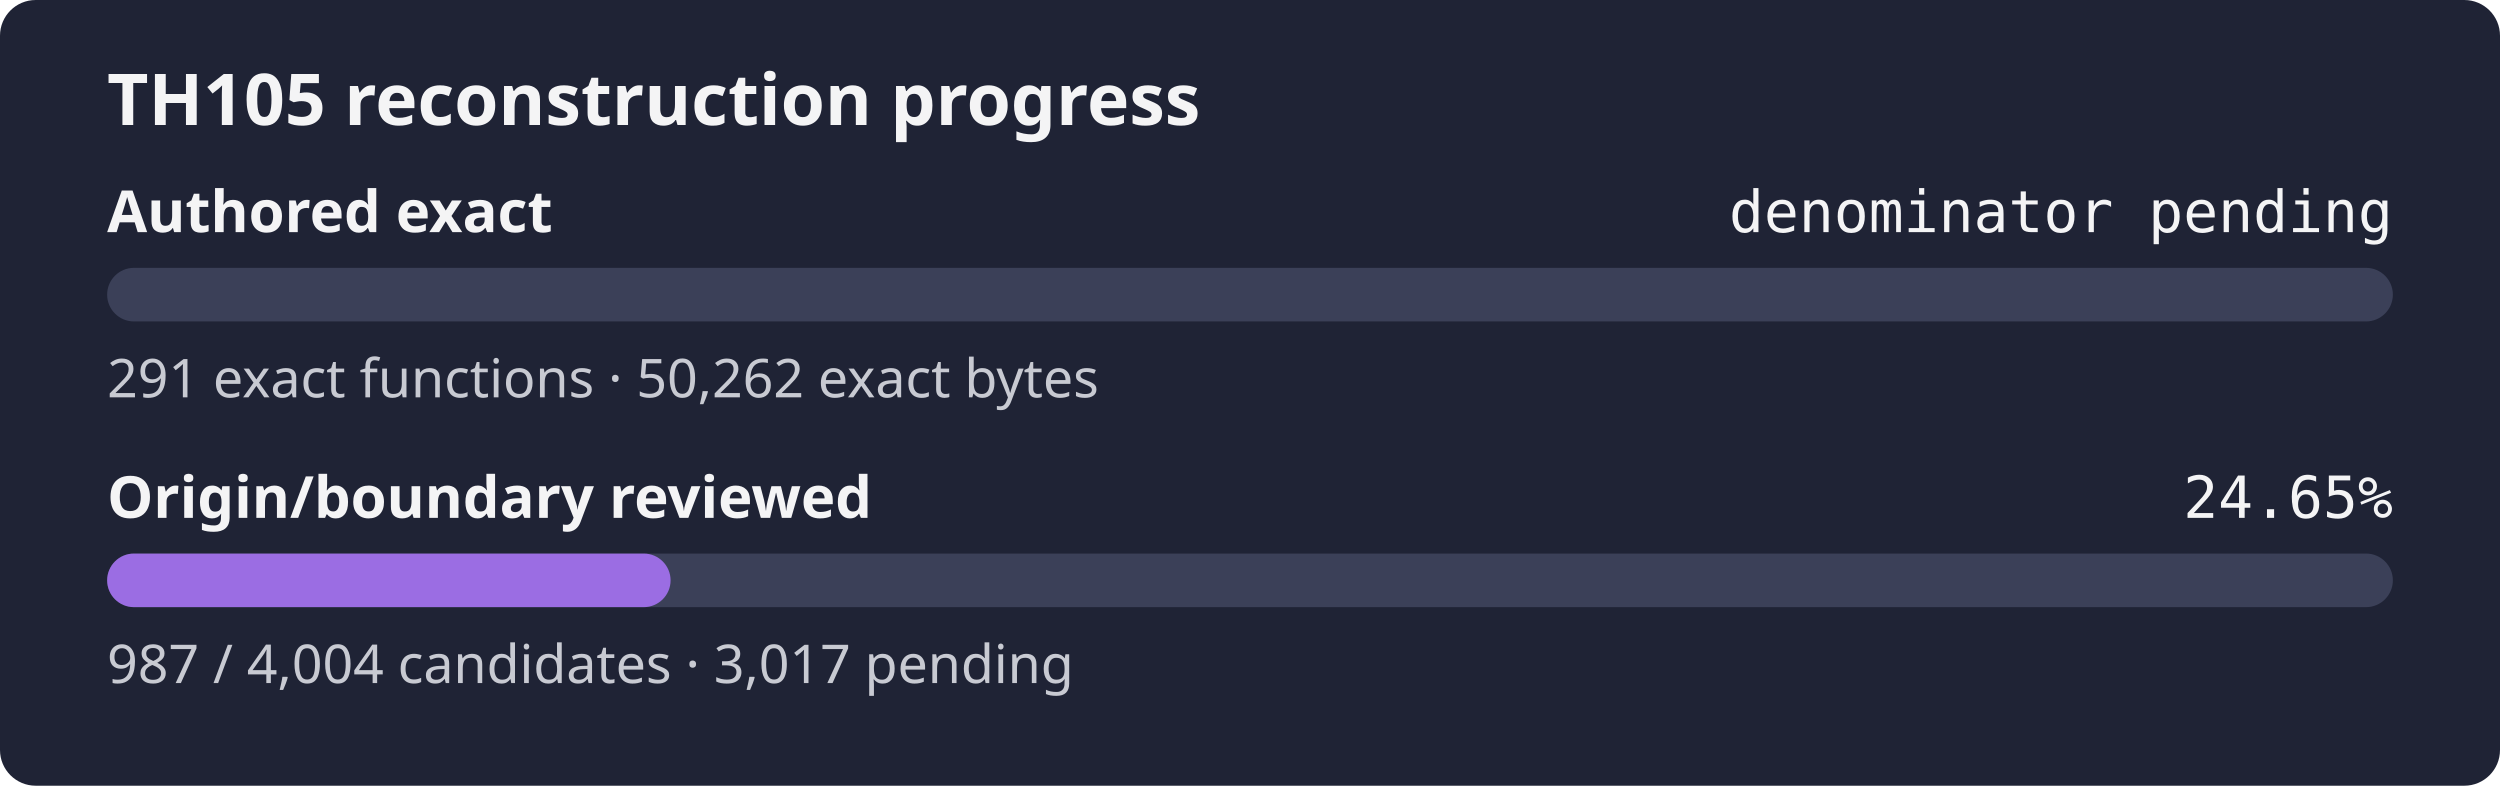
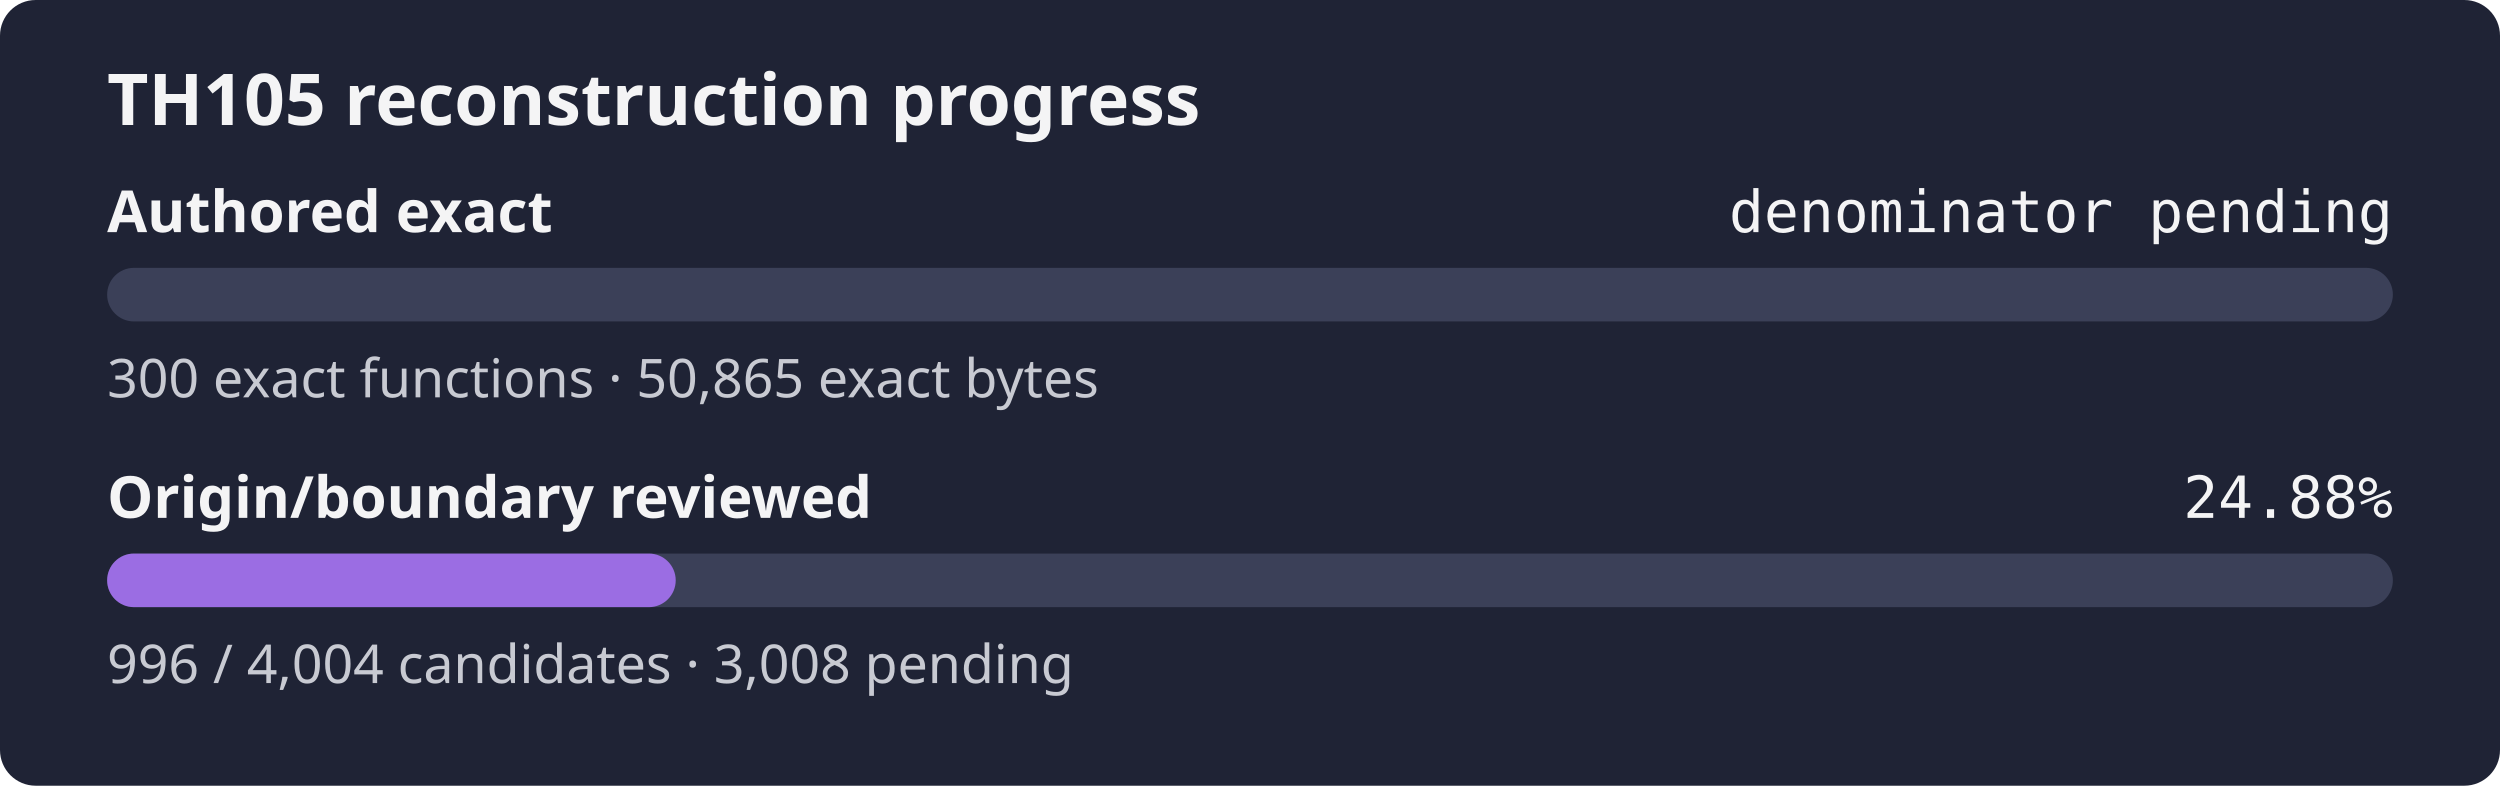
- <svg xmlns="http://www.w3.org/2000/svg" width="560" height="176" role="img" aria-label="TH105 reconstruction progress: authored exact denominator pending, origin review 24.65%">
+ <svg xmlns="http://www.w3.org/2000/svg" width="560" height="176" role="img" aria-label="TH105 reconstruction progress: authored exact denominator pending, origin review 24.88%">
  <rect width="560" height="176" rx="8" fill="#1f2335" />
  <text x="24" y="28" fill="#f4f4f5" font-family="sans-serif" font-size="16" font-weight="600">TH105 reconstruction progress</text>
  <text x="24" y="52" fill="#f4f4f5" font-family="sans-serif" font-size="13" font-weight="600">Authored exact</text>
  <text x="536" y="52" fill="#f4f4f5" text-anchor="end" font-family="monospace" font-size="13">denominator pending</text>
  <rect x="24" y="60" width="512" height="12" rx="6" fill="#3b4058" />
  <rect x="24" y="60" width="0.00" height="12" rx="6" fill="#9b6de3" />
-   <text x="24" y="89" fill="#c8cad2" font-family="sans-serif" font-size="12">291 exact functions · 50,262 exact bytes</text>
+   <text x="24" y="89" fill="#c8cad2" font-family="sans-serif" font-size="12">300 exact functions · 50,865 exact bytes</text>
  <text x="24" y="116" fill="#f4f4f5" font-family="sans-serif" font-size="13" font-weight="600">Origin/boundary reviewed</text>
-   <text x="536" y="116" fill="#f4f4f5" text-anchor="end" font-family="monospace" font-size="13">24.65%</text>
+   <text x="536" y="116" fill="#f4f4f5" text-anchor="end" font-family="monospace" font-size="13">24.88%</text>
  <rect x="24" y="124" width="512" height="12" rx="6" fill="#3b4058" />
-   <rect x="24" y="124" width="126.21" height="12" rx="6" fill="#9b6de3" />
-   <text x="24" y="153" fill="#c8cad2" font-family="sans-serif" font-size="12">987 / 4,004 candidates · 3,017 pending</text>
+   <rect x="24" y="124" width="127.36" height="12" rx="6" fill="#9b6de3" />
+   <text x="24" y="153" fill="#c8cad2" font-family="sans-serif" font-size="12">996 / 4,004 candidates · 3,008 pending</text>
</svg>
